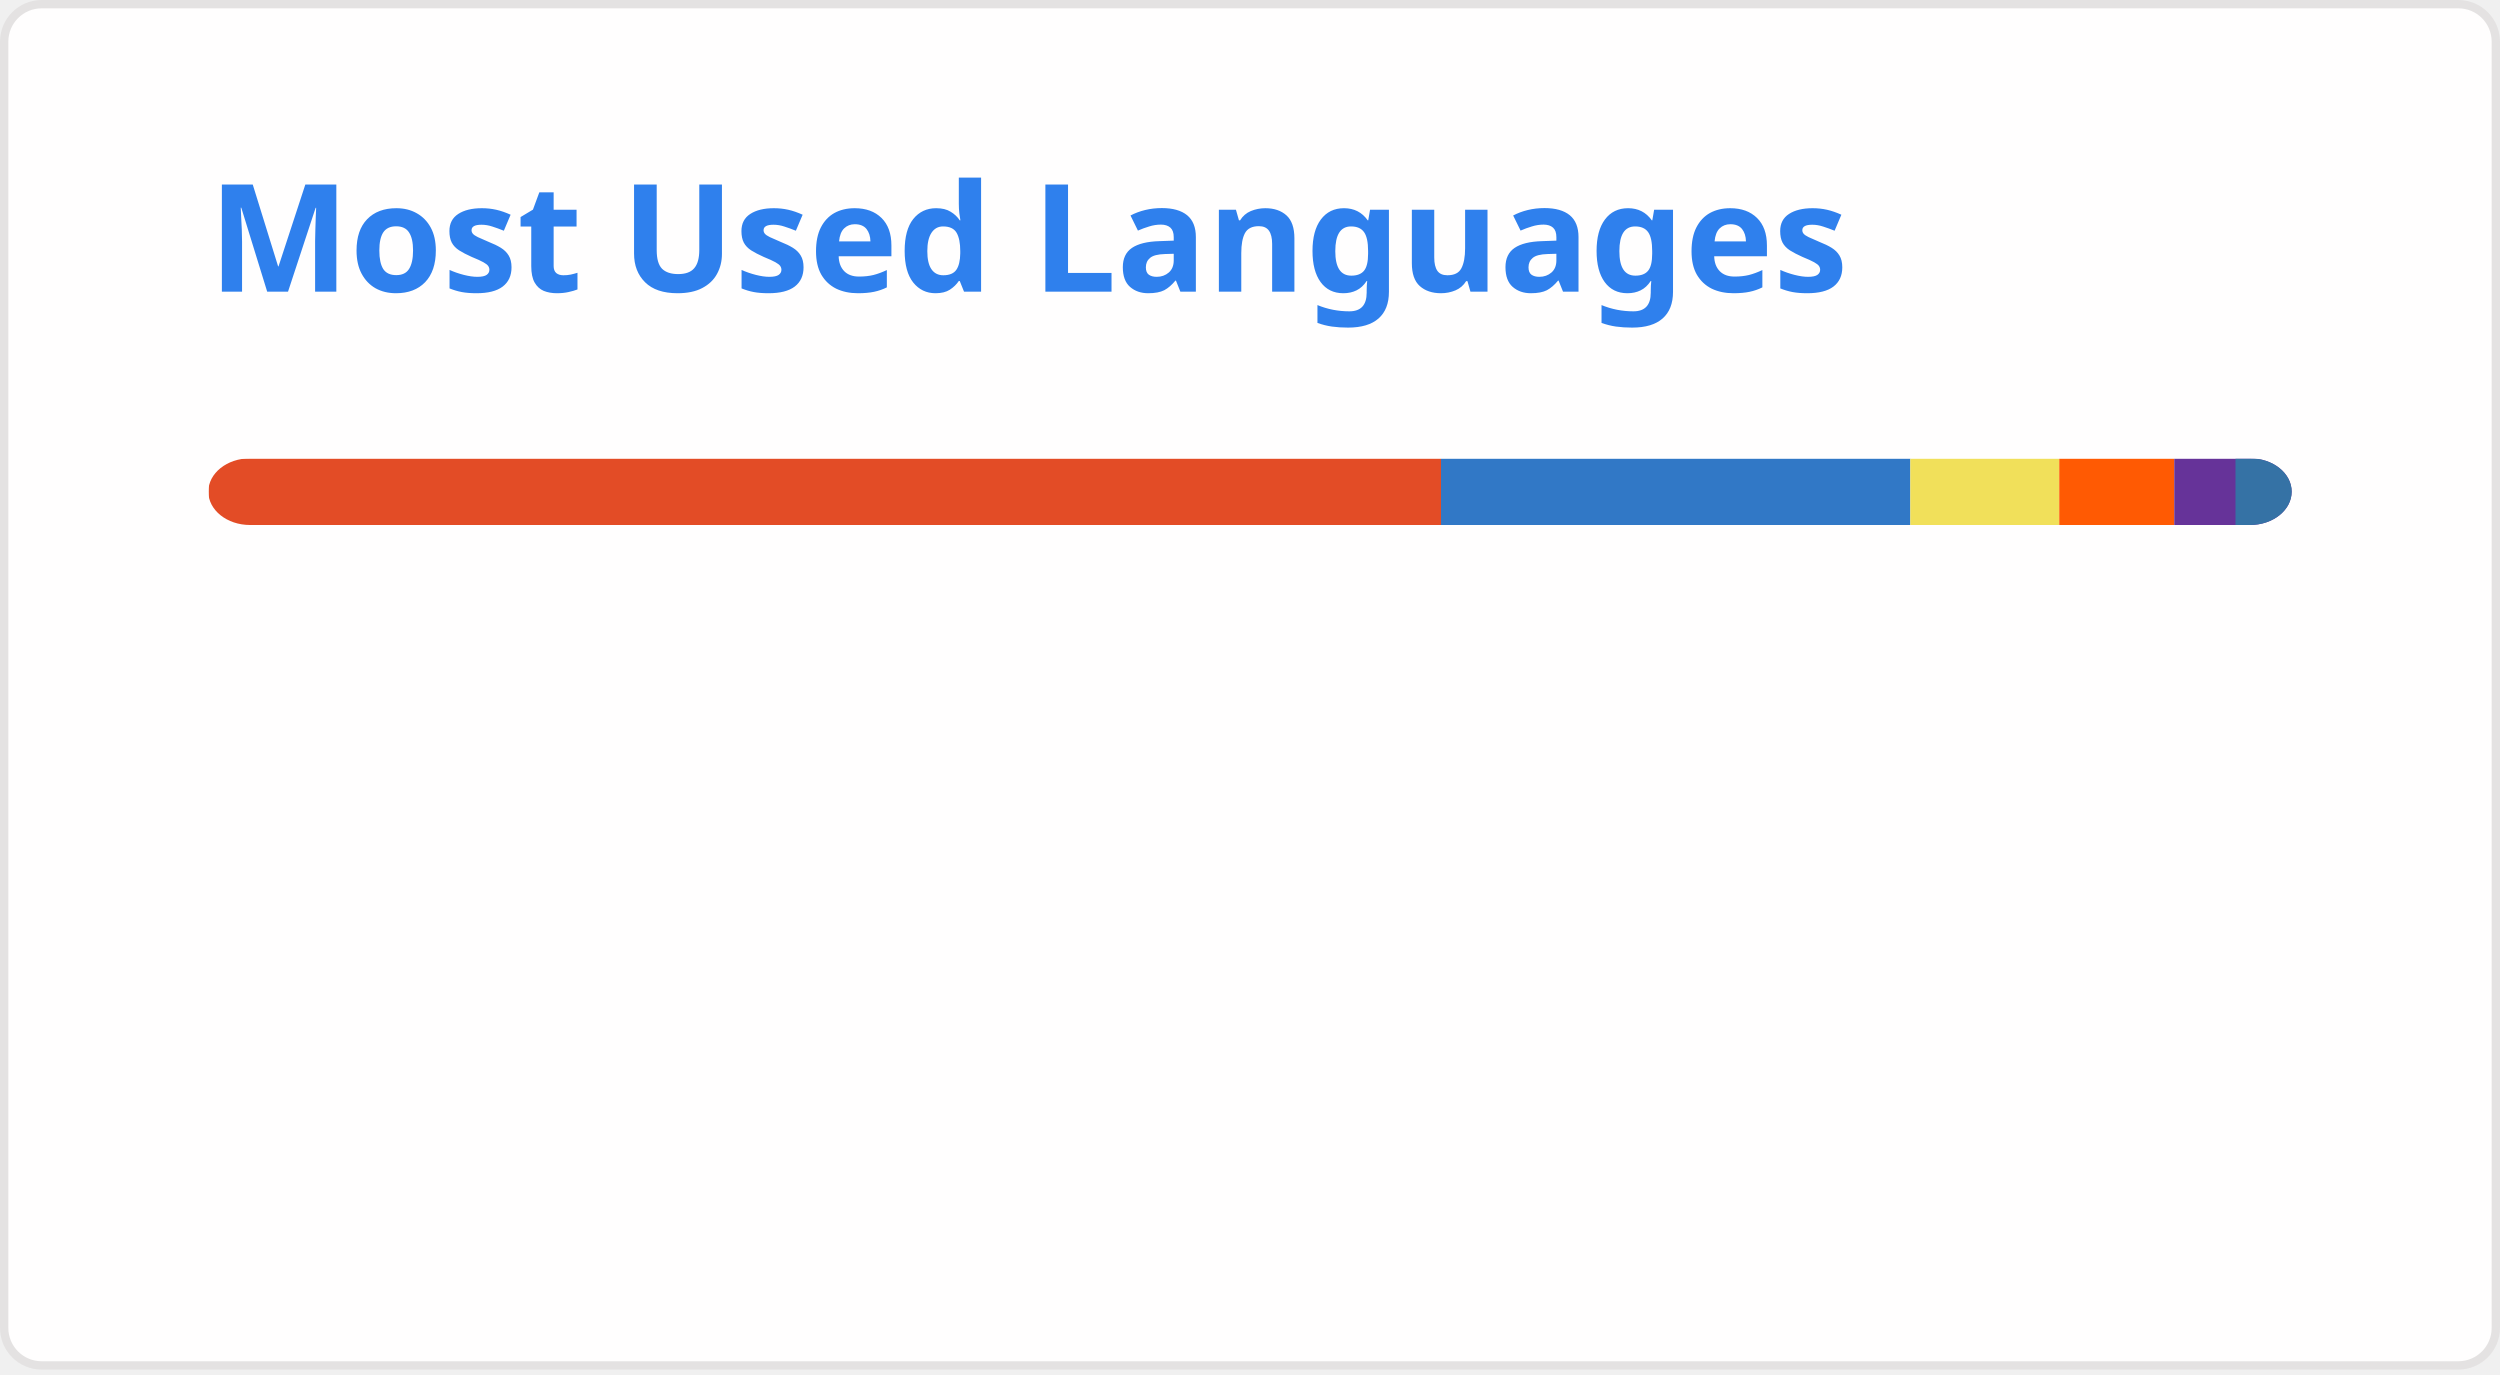
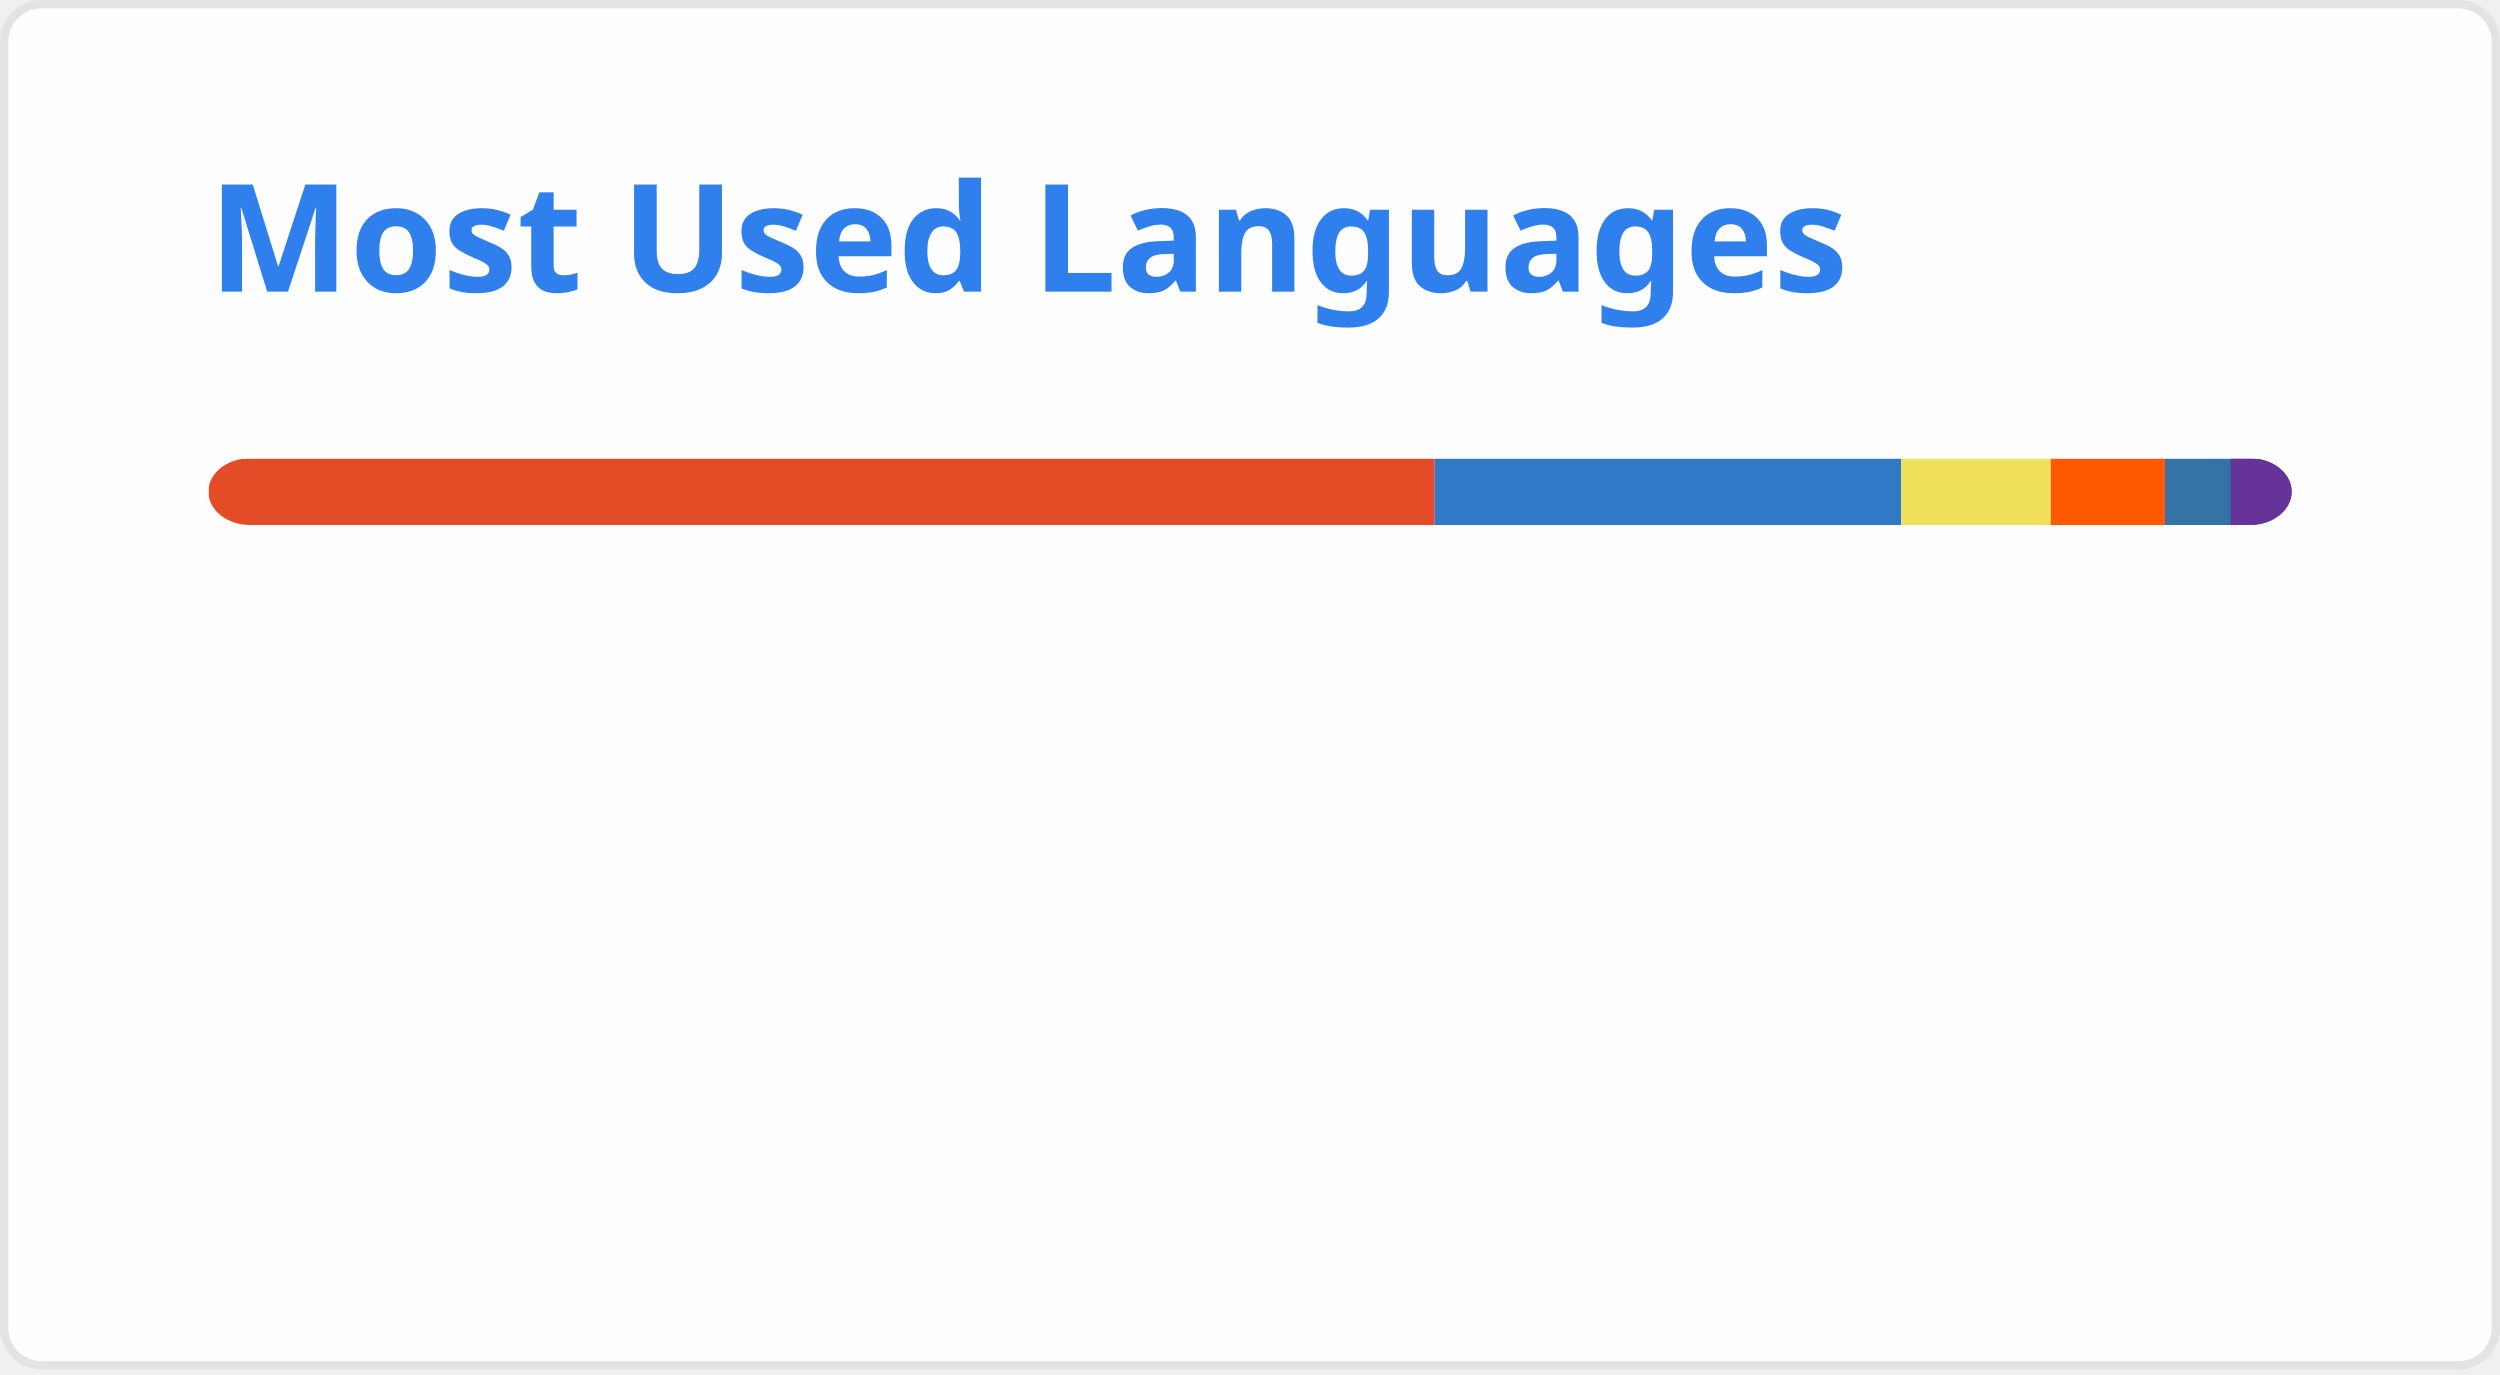
<svg xmlns="http://www.w3.org/2000/svg" width="300" height="165" viewBox="0 0 300 165" fill="none" role="img" aria-labelledby="descId">
  <style>
          .header {
            font: 600 18px 'Segoe UI', Ubuntu, Sans-Serif;
            fill: #2f80ed;
            animation: fadeInAnimation 0.8s ease-in-out forwards;
          }
          @supports(-moz-appearance: auto) {
            /* Selector detects Firefox */
            .header { font-size: 15.5px; }
          }
          
    @keyframes slideInAnimation {
      from {
        width: 0;
      }
      to {
        width: calc(100%-100px);
      }
    }
    @keyframes growWidthAnimation {
      from {
        width: 0;
      }
      to {
        width: 100%;
      }
    }
    .stat {
      font: 600 14px 'Segoe UI', Ubuntu, "Helvetica Neue", Sans-Serif; fill: #434d58;
    }
    @supports(-moz-appearance: auto) {
      /* Selector detects Firefox */
      .stat { font-size:12px; }
    }
    .bold { font-weight: 700 }
    .lang-name {
      font: 400 11px "Segoe UI", Ubuntu, Sans-Serif;
      fill: #434d58;
    }
    .stagger {
      opacity: 0;
      animation: fadeInAnimation 0.3s ease-in-out forwards;
    }
    #rect-mask rect{
      animation: slideInAnimation 1s ease-in-out forwards;
    }
    .lang-progress{
      animation: growWidthAnimation 0.6s ease-in-out forwards;
    }
    .progress-background { fill: #ddd; }
    
          

          
      /* Animations */
      @keyframes scaleInAnimation {
        from {
          transform: translate(-5px, 5px) scale(0);
        }
        to {
          transform: translate(-5px, 5px) scale(1);
        }
      }
      @keyframes fadeInAnimation {
        from {
          opacity: 0;
        }
        to {
          opacity: 1;
        }
      }
    
          
        </style>
  <defs>
          
          
        </defs>
  <rect data-testid="card-bg" class="card-bg" x="0.5" y="0.5" rx="4.5" height="99%" stroke="#e4e2e2" width="299" fill="#fffefe" stroke-opacity="1" />
  <g data-testid="card-title" transform="translate(25, 35)">
    <g transform="translate(0, 0)">
      <text x="0" y="0" class="header" data-testid="header">Most Used Languages</text>
    </g>
  </g>
  <g data-testid="main-card-body" transform="translate(0, 55)">
    <svg data-testid="lang-items" x="25">
      <mask id="rect-mask">
        <rect x="0" y="0" width="250" height="8" fill="white" rx="5" />
      </mask>
-       <rect mask="url(#rect-mask)" data-testid="lang-progress" x="0" y="0" width="147.92" height="8" fill="#e34c26" />
-       <rect mask="url(#rect-mask)" data-testid="lang-progress" x="147.92" y="0" width="56.32" height="8" fill="#3178c6" />
-       <rect mask="url(#rect-mask)" data-testid="lang-progress" x="204.24" y="0" width="17.87" height="8" fill="#f1e05a" />
-       <rect mask="url(#rect-mask)" data-testid="lang-progress" x="222.11" y="0" width="13.8" height="8" fill="#ff5a03" />
-       <rect mask="url(#rect-mask)" data-testid="lang-progress" x="235.91" y="0" width="17.35" height="8" fill="#663399" />
-       <rect mask="url(#rect-mask)" data-testid="lang-progress" x="243.26" y="0" width="16.74" height="8" fill="#3572A5" />
+       <rect mask="url(#rect-mask)" data-testid="lang-progress" x="0" y="0" width="147.16" height="8" fill="#e34c26" />
+       <rect mask="url(#rect-mask)" data-testid="lang-progress" x="147.16" y="0" width="55.98" height="8" fill="#3178c6" />
+       <rect mask="url(#rect-mask)" data-testid="lang-progress" x="203.14" y="0" width="17.95" height="8" fill="#f1e05a" />
+       <rect mask="url(#rect-mask)" data-testid="lang-progress" x="221.09" y="0" width="13.71" height="8" fill="#ff5a03" />
+       <rect mask="url(#rect-mask)" data-testid="lang-progress" x="234.8" y="0" width="17.87" height="8" fill="#3572A5" />
+       <rect mask="url(#rect-mask)" data-testid="lang-progress" x="242.67" y="0" width="17.32" height="8" fill="#663399" />
      <g transform="translate(0, 25)">
        <g transform="translate(0, 0)">
          <g transform="translate(0, 0)">
            <g class="stagger" style="animation-delay: 450ms">
              <circle cx="5" cy="6" r="5" fill="#e34c26" />
              <text data-testid="lang-name" x="15" y="10" class="lang-name">
-         HTML 59.17%
+         HTML 58.87%
      </text>
            </g>
          </g>
          <g transform="translate(0, 25)">
            <g class="stagger" style="animation-delay: 600ms">
              <circle cx="5" cy="6" r="5" fill="#3178c6" />
              <text data-testid="lang-name" x="15" y="10" class="lang-name">
-         TypeScript 22.53%
+         TypeScript 22.39%
      </text>
            </g>
          </g>
          <g transform="translate(0, 50)">
            <g class="stagger" style="animation-delay: 750ms">
              <circle cx="5" cy="6" r="5" fill="#f1e05a" />
              <text data-testid="lang-name" x="15" y="10" class="lang-name">
-         JavaScript 7.15%
+         JavaScript 7.18%
      </text>
            </g>
          </g>
        </g>
        <g transform="translate(150, 0)">
          <g transform="translate(0, 0)">
            <g class="stagger" style="animation-delay: 450ms">
              <circle cx="5" cy="6" r="5" fill="#ff5a03" />
              <text data-testid="lang-name" x="15" y="10" class="lang-name">
-         Astro 5.52%
+         Astro 5.49%
      </text>
            </g>
          </g>
          <g transform="translate(0, 25)">
            <g class="stagger" style="animation-delay: 600ms">
-               <circle cx="5" cy="6" r="5" fill="#663399" />
+               <circle cx="5" cy="6" r="5" fill="#3572A5" />
              <text data-testid="lang-name" x="15" y="10" class="lang-name">
-         CSS 2.94%
+         Python 3.15%
      </text>
            </g>
          </g>
          <g transform="translate(0, 50)">
            <g class="stagger" style="animation-delay: 750ms">
-               <circle cx="5" cy="6" r="5" fill="#3572A5" />
+               <circle cx="5" cy="6" r="5" fill="#663399" />
              <text data-testid="lang-name" x="15" y="10" class="lang-name">
-         Python 2.69%
+         CSS 2.93%
      </text>
            </g>
          </g>
        </g>
      </g>
    </svg>
  </g>
</svg>
